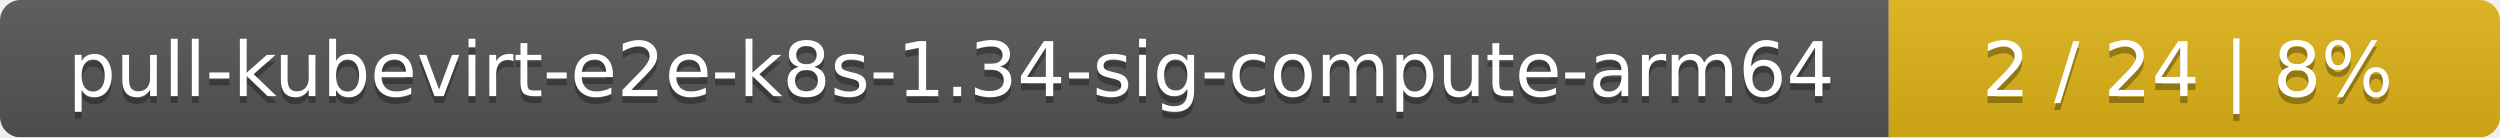
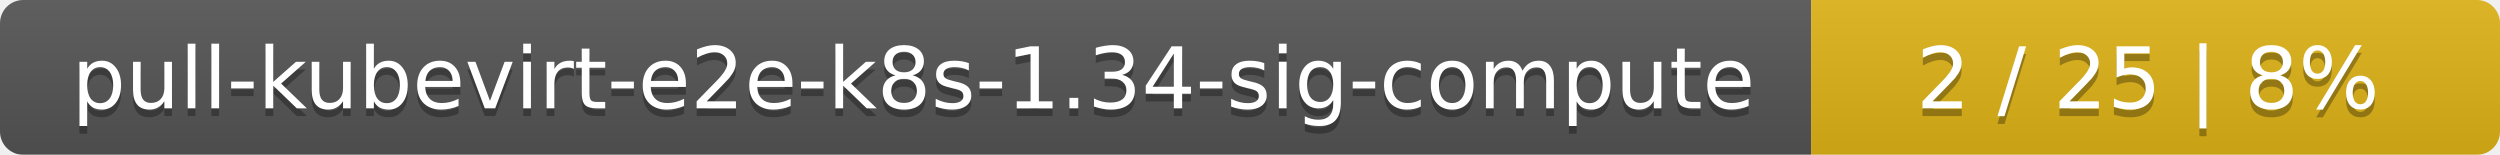
- <svg xmlns="http://www.w3.org/2000/svg" width="364" height="20">
+ <svg xmlns="http://www.w3.org/2000/svg" width="323" height="20">
  <linearGradient id="smooth" x2="0" y2="100%">
    <stop offset="0" stop-color="#bbb" stop-opacity=".1" />
    <stop offset="1" stop-opacity=".1" />
  </linearGradient>
  <mask id="round">
-     <rect width="364" height="20" rx="3" fill="#fff" />
+     <rect width="323" height="20" rx="3" fill="#fff" />
  </mask>
  <g mask="url(#round)">
-     <rect width="275" height="20" fill="#555" />
-     <rect x="275" width="89" height="20" fill="#dfb317" />
-     <rect width="364" height="20" fill="url(#smooth)" />
+     <rect width="234" height="20" fill="#555" />
+     <rect x="234" width="89" height="20" fill="#dfb317" />
+     <rect width="323" height="20" fill="url(#smooth)" />
  </g>
  <g fill="#fff" text-anchor="middle" font-family="DejaVu Sans,Verdana,Geneva,sans-serif" font-size="11">
-     <text x="138.5" y="15" fill="#010101" fill-opacity=".3">pull-kubevirt-e2e-k8s-1.34-sig-compute-arm64</text>
-     <text x="138.5" y="14">pull-kubevirt-e2e-k8s-1.34-sig-compute-arm64</text>
-     <text x="318.5" y="15" fill="#010101" fill-opacity=".3">2 / 24    |    8%</text>
-     <text x="318.5" y="14">2 / 24    |    8%</text>
+     <text x="118" y="15" fill="#010101" fill-opacity=".3">pull-kubevirt-e2e-k8s-1.34-sig-compute</text>
+     <text x="118" y="14">pull-kubevirt-e2e-k8s-1.34-sig-compute</text>
+     <text x="277.5" y="15" fill="#010101" fill-opacity=".3">2 / 25    |    8%</text>
+     <text x="277.5" y="14">2 / 25    |    8%</text>
  </g>
</svg>
